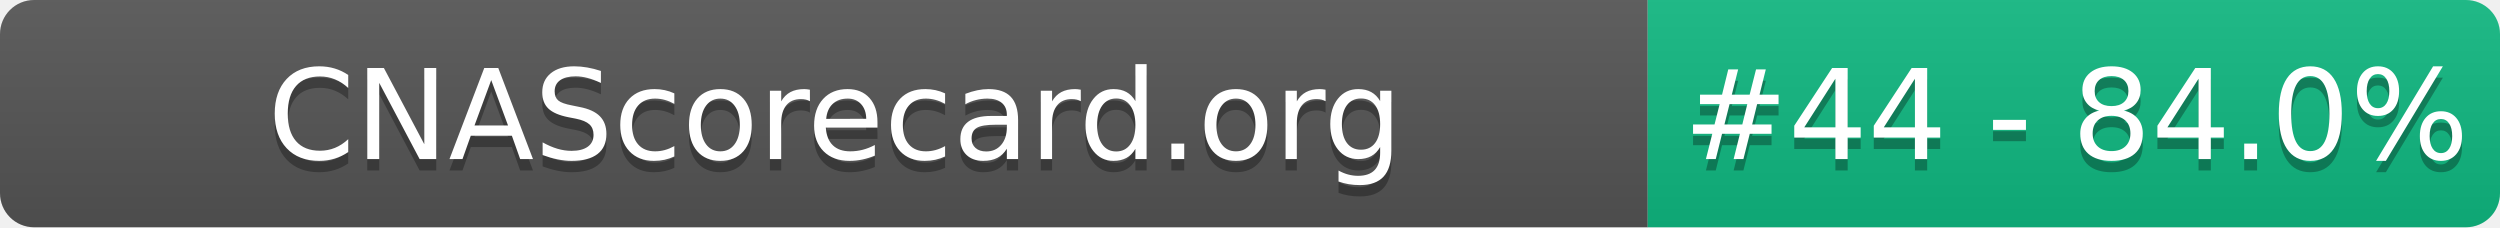
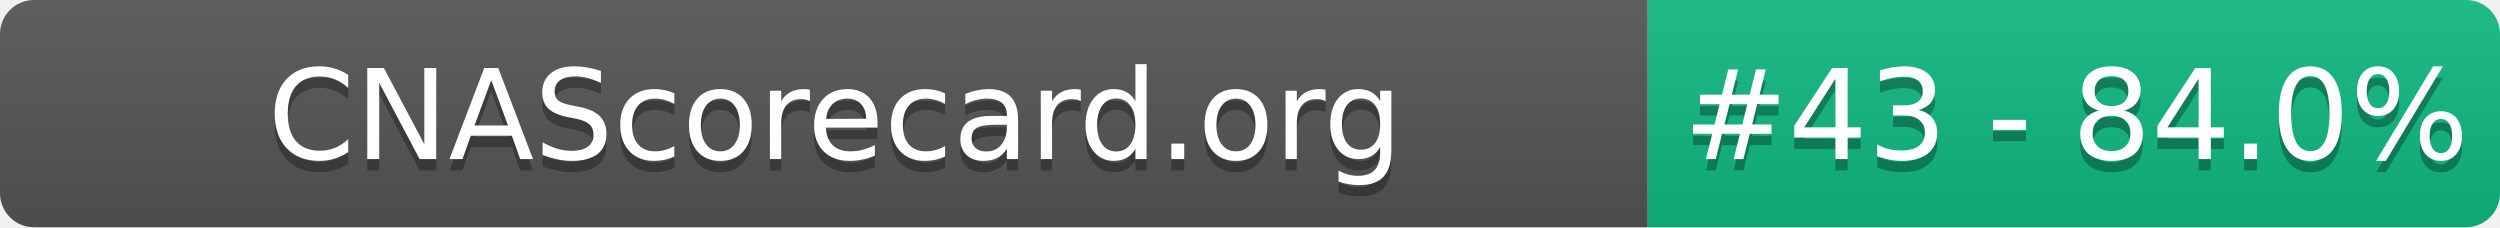
- <svg xmlns="http://www.w3.org/2000/svg" width="220" height="20" role="img" aria-label="CNAScorecard.org: #44 - 84.0%">
+ <svg xmlns="http://www.w3.org/2000/svg" width="220" height="20" role="img" aria-label="CNAScorecard.org: #43 - 84.0%">
  <linearGradient id="s" x2="0" y2="100%">
    <stop offset="0" stop-color="#bbb" stop-opacity=".1" />
    <stop offset="1" stop-opacity=".1" />
  </linearGradient>
  <clipPath id="r">
    <rect width="220" height="20" rx="3" fill="#fff" />
  </clipPath>
  <g clip-path="url(#r)">
    <rect width="145" height="20" fill="#555" />
    <rect x="145" width="75" height="20" fill="#10B981" />
    <rect width="220" height="20" fill="url(#s)" />
  </g>
  <g fill="#fff" text-anchor="middle" font-family="Verdana,Geneva,DejaVu Sans,sans-serif" text-rendering="geometricPrecision" font-size="110">
    <text aria-hidden="true" x="735" y="150" fill="#010101" fill-opacity=".3" transform="scale(.1)" textLength="1350">CNAScorecard.org</text>
    <text x="735" y="140" transform="scale(.1)" fill="#fff" textLength="1350">CNAScorecard.org</text>
-     <text aria-hidden="true" x="1827" y="150" fill="#010101" fill-opacity=".3" transform="scale(.1)" textLength="605">#44 - 84.0%</text>
-     <text x="1827" y="140" transform="scale(.1)" fill="#fff" textLength="605">#44 - 84.0%</text>
+     <text aria-hidden="true" x="1827" y="150" fill="#010101" fill-opacity=".3" transform="scale(.1)" textLength="605">#43 - 84.0%</text>
+     <text x="1827" y="140" transform="scale(.1)" fill="#fff" textLength="605">#43 - 84.0%</text>
  </g>
</svg>
